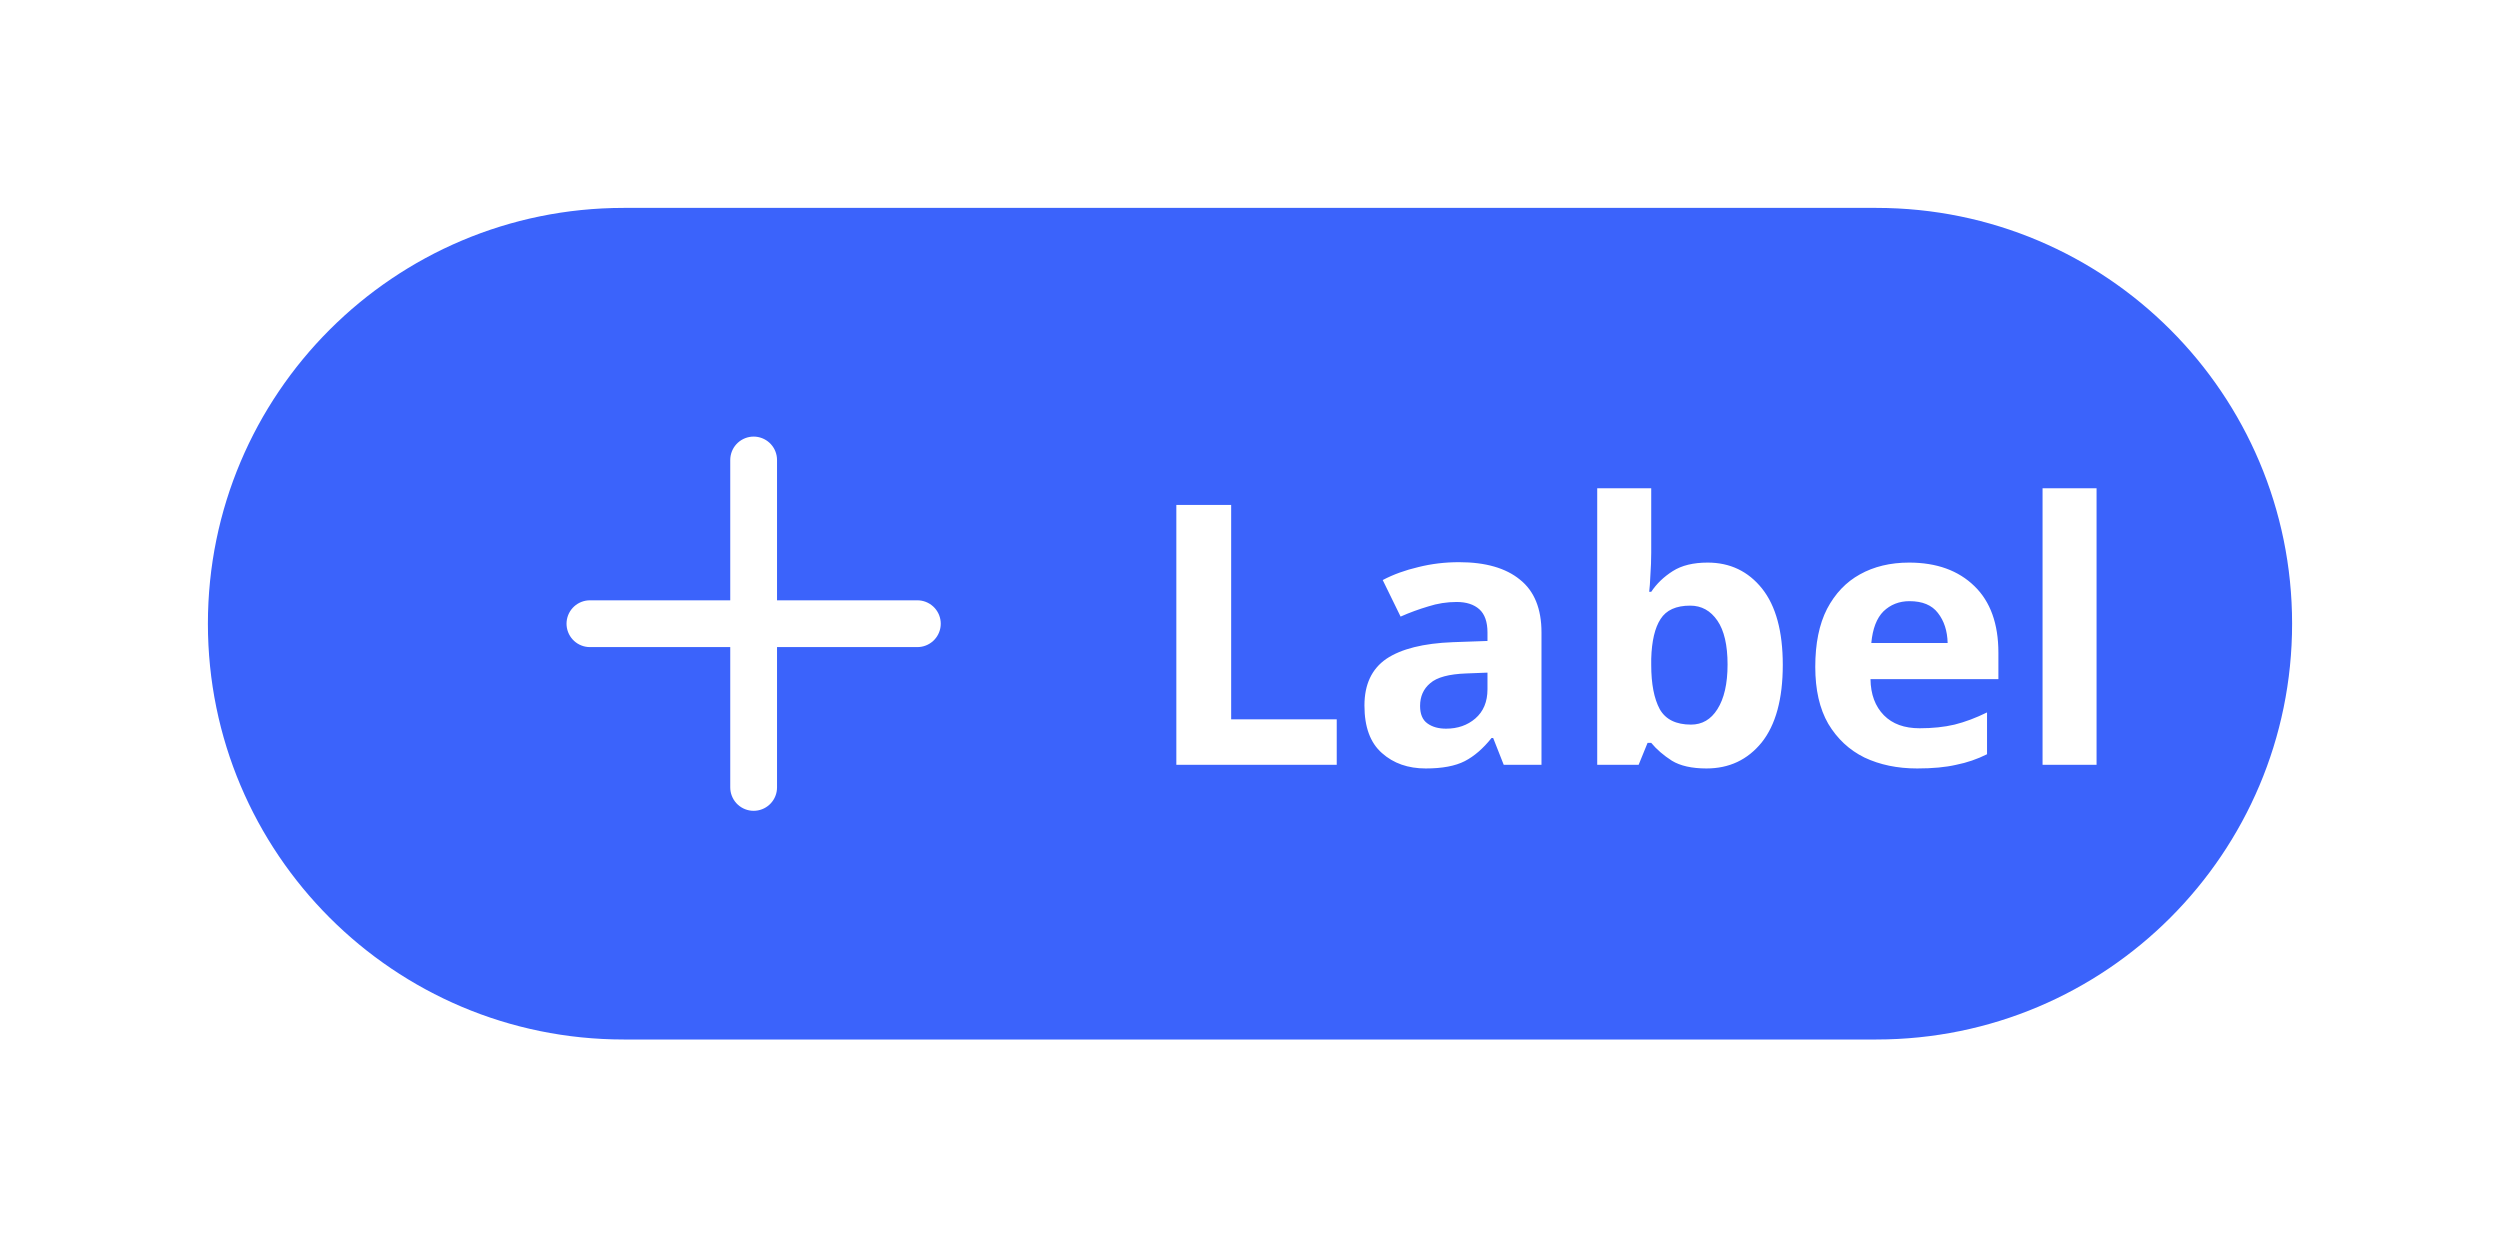
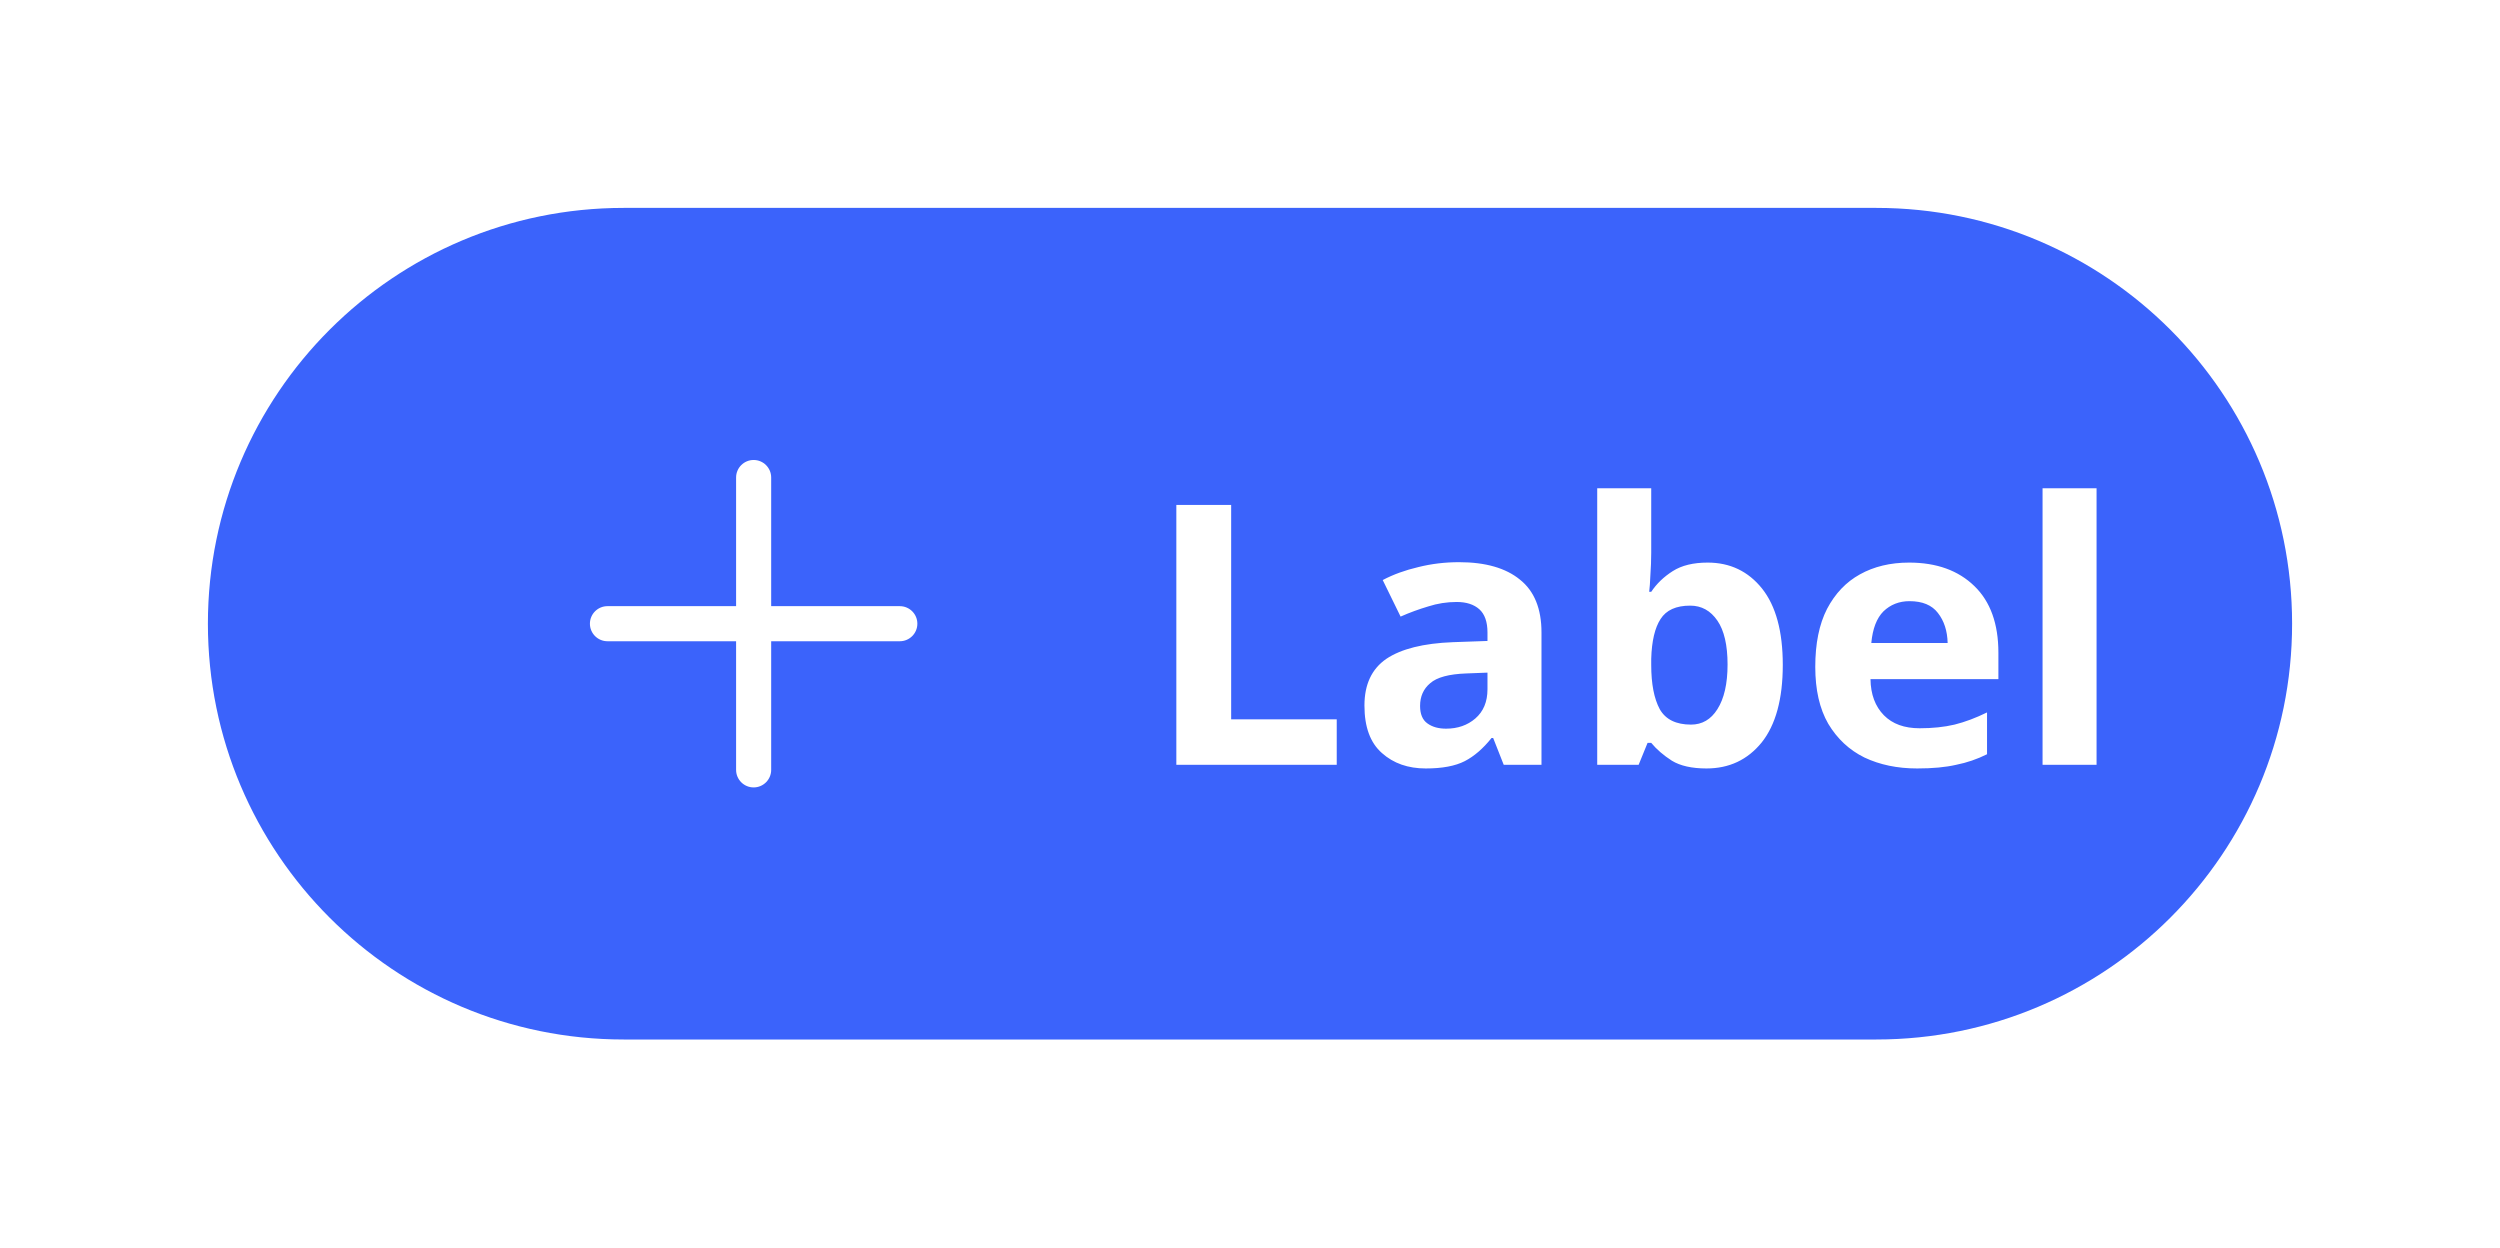
<svg xmlns="http://www.w3.org/2000/svg" width="96.2" height="48" viewBox="0 0 96.2 48">
  <rect data-part="container" data-tokens="height=component-height-100-desktop;paddingInlineStart=base-padding-horizontal-medium;paddingInlineEnd=base-padding-horizontal-medium;gap=base-gap-medium;cornerRadius=corner-radius-full;fill=accent-background-color-default" x="8" y="8" width="80.2" height="32" rx="16" fill="rgb(59, 99, 251)" />
-   <path data-part="icon" data-tokens="color=color-transparent-static-white-1000;width=workflow-icon-medium;height=workflow-icon-medium" d="M22.7 24H35.3M29 17.7V30.3" stroke="rgb(255, 255, 255)" stroke-width="1.8" stroke-linecap="round" fill="none" />
+   <g data-part="icon" data-tokens="color=color-transparent-static-white-1000;width=workflow-icon-medium;height=workflow-icon-medium">
+     <rect x="20" y="15" width="18" height="18" fill="none" />
+     <g transform="translate(20 15) scale(0.9)">
+       <path d="m16.25,9.25h-5.5V3.75c0-.414-.336-.75-.75-.75s-.75.336-.75.75v5.5H3.75c-.414,0-.75.336-.75.75s.336.75.75.75h5.5v5.5c0,.414.336.75.75.75s.75-.336.75-.75v-5.5h5.5c.414,0,.75-.336.75-.75s-.336-.75-.75-.75Z" fill="rgb(255, 255, 255)" />
+     </g>
+   </g>
  <text data-part="label" data-tokens="color=color-transparent-static-white-1000;fontSize=font-size-100;fontWeight=bold-font-weight;lineHeight=line-height-font-size-100" x="44" y="24" font-family="adobe-clean-spectrum-vf, Adobe Clean, 'Source Sans 3', sans-serif" font-size="14" font-weight="700" dominant-baseline="central" fill="rgb(255, 255, 255)">Label</text>
</svg>
